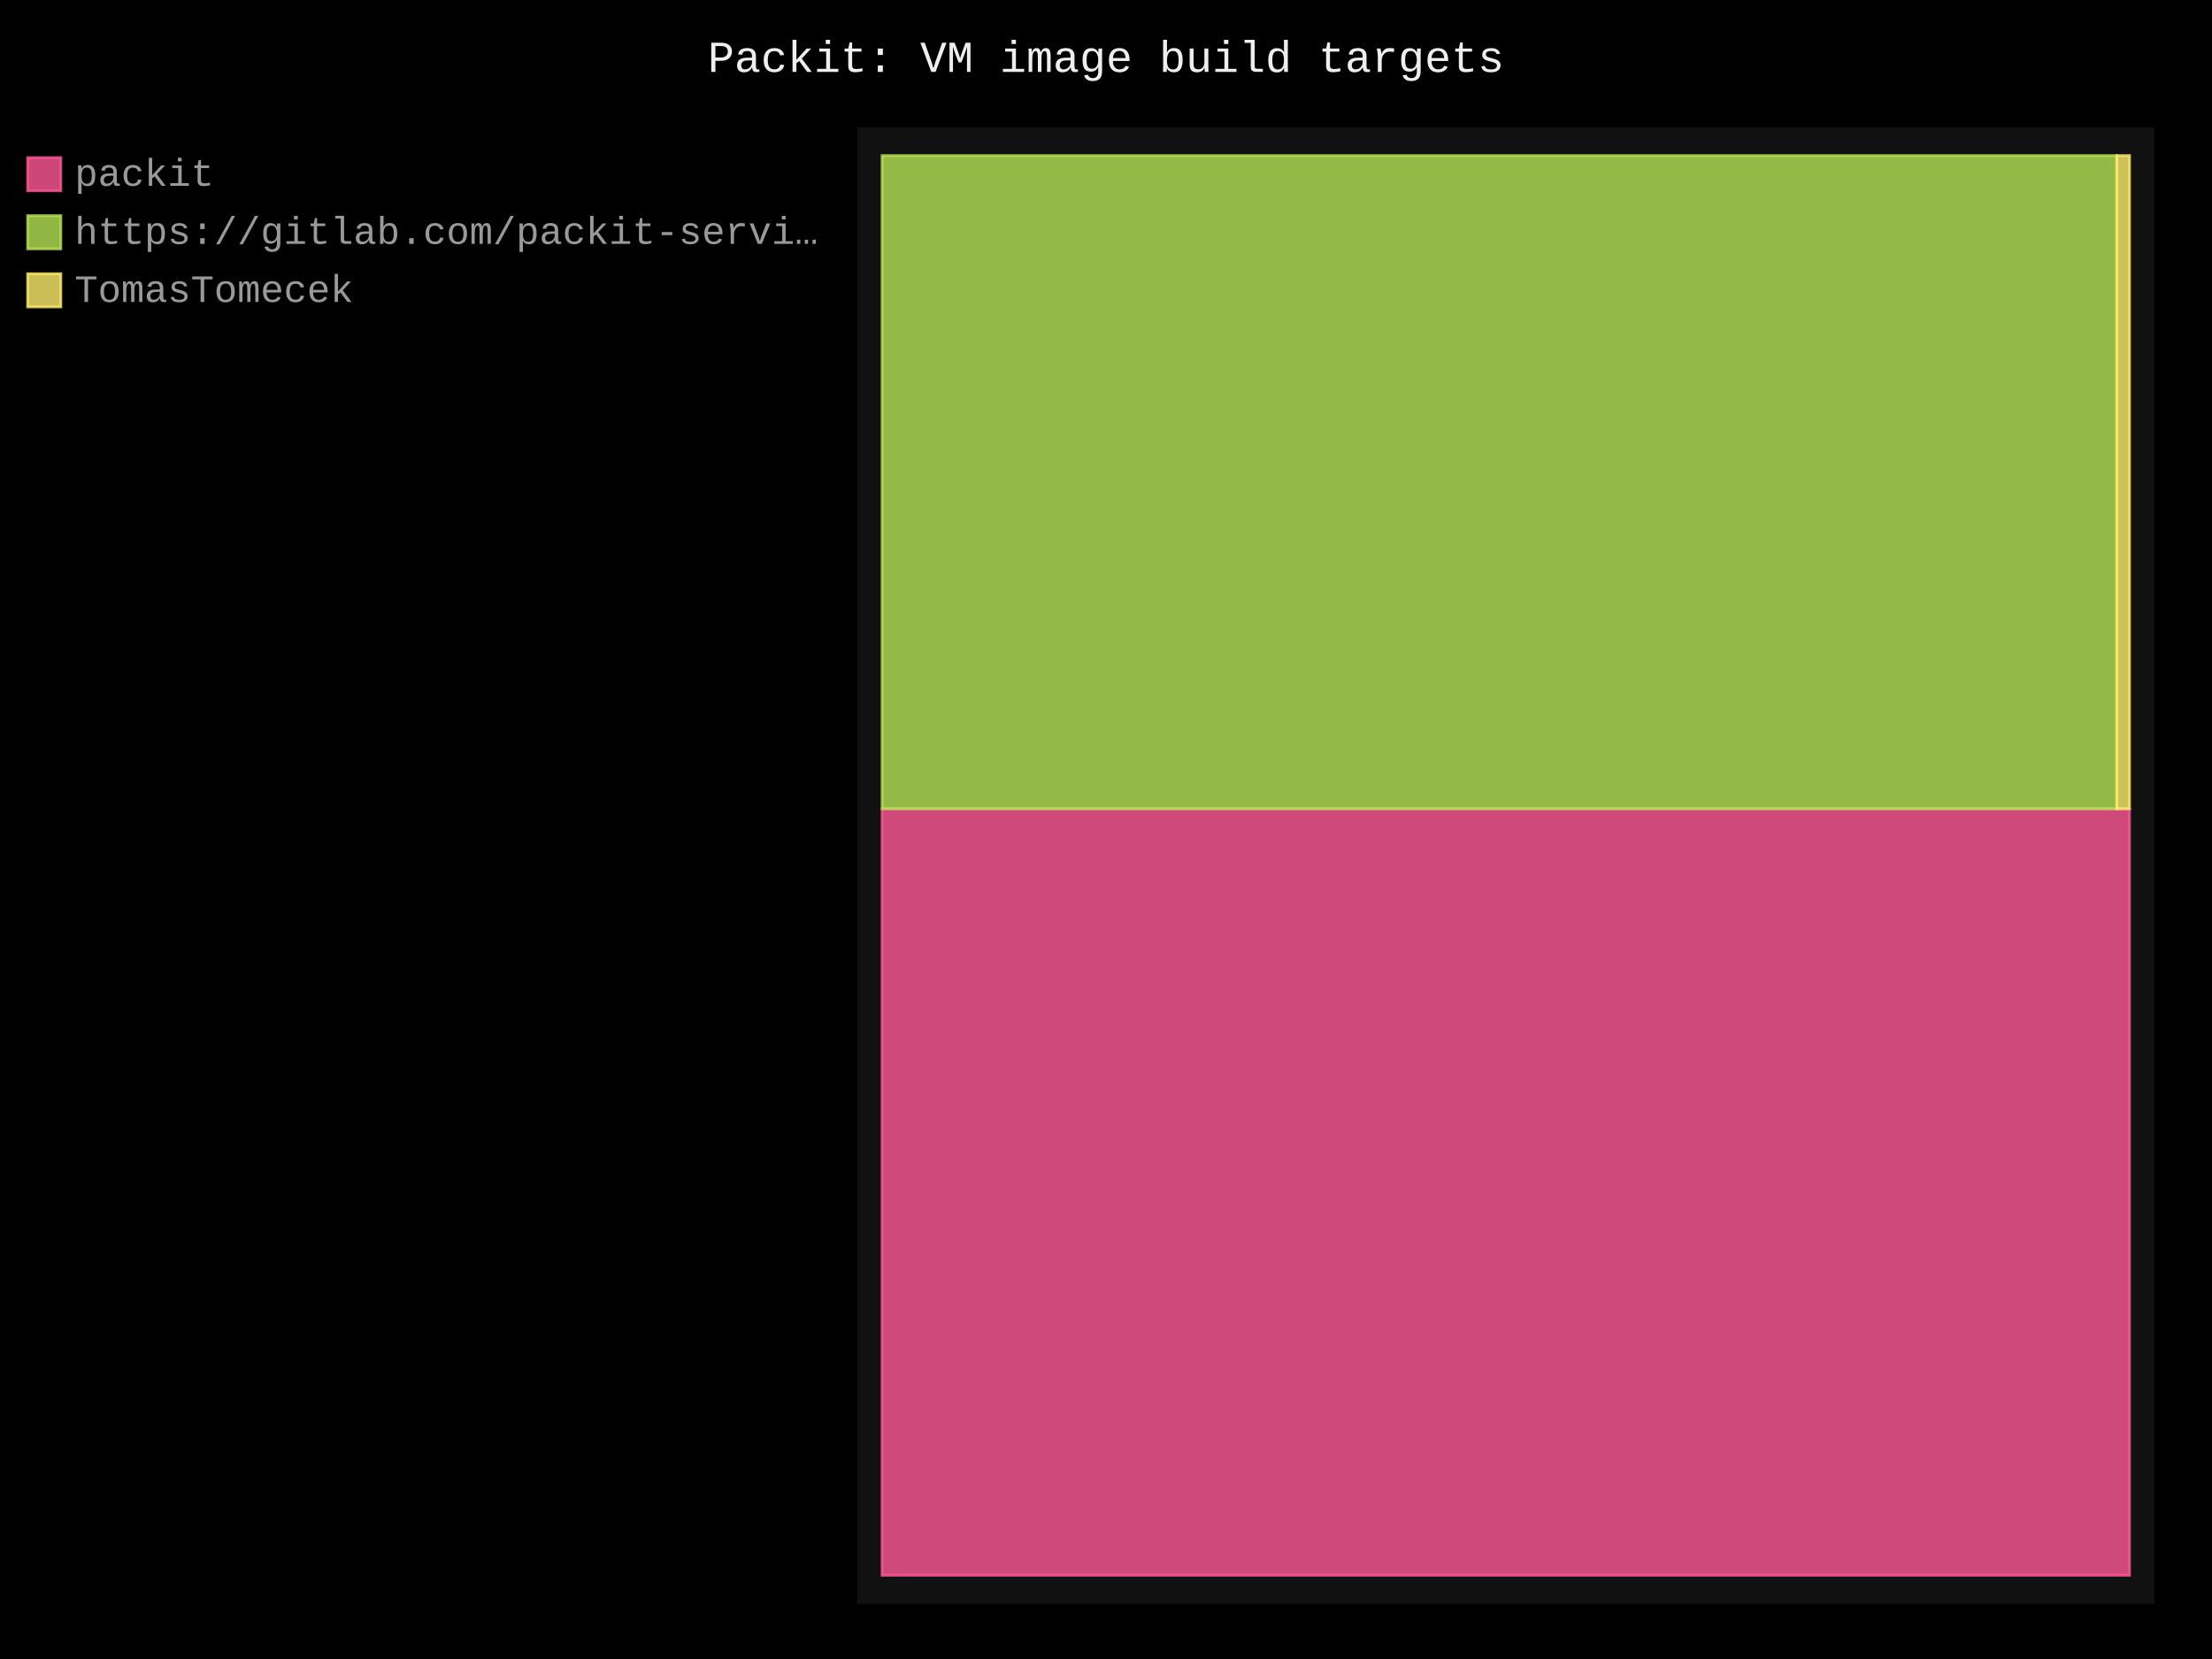
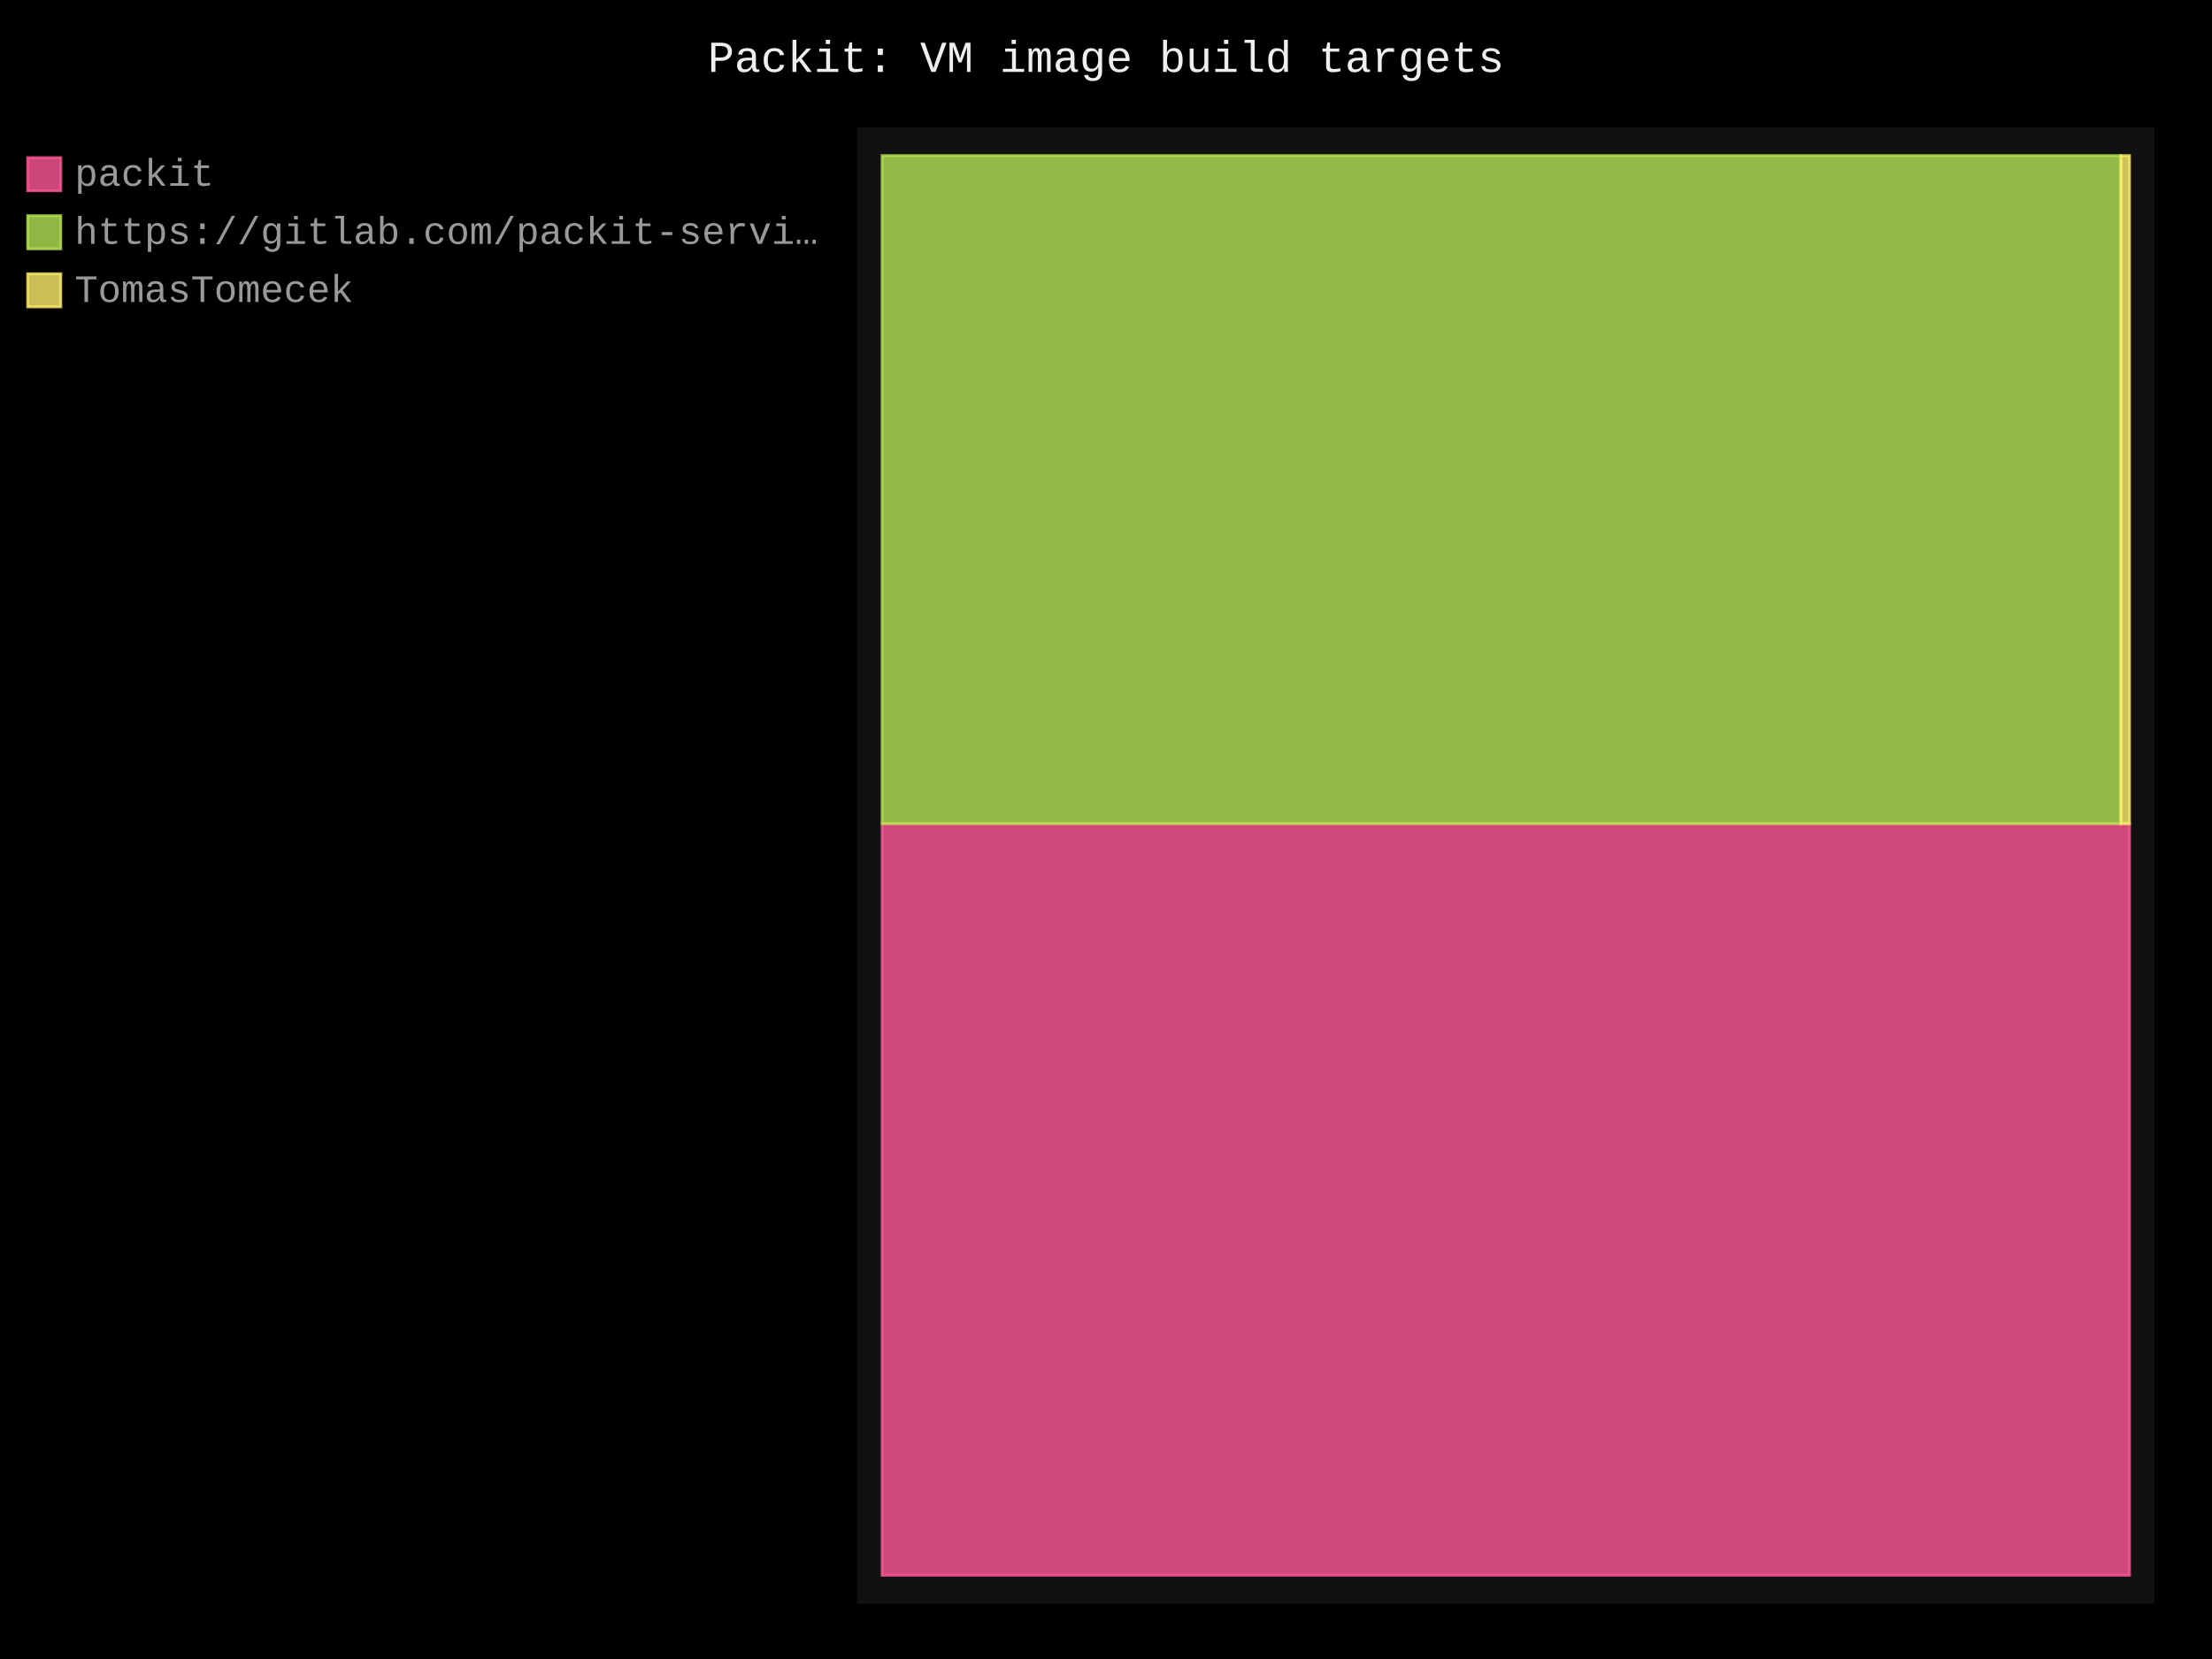
- <svg xmlns="http://www.w3.org/2000/svg" id="chart-7675795e-1a0f-4434-816a-ac4ae2da71b2" class="pygal-chart" viewBox="0 0 800 600">
+ <svg xmlns="http://www.w3.org/2000/svg" id="chart-1d2ce25c-75d8-4c08-9a13-44da340db983" class="pygal-chart" viewBox="0 0 800 600">
  <defs>
-     <style type="text/css">#chart-7675795e-1a0f-4434-816a-ac4ae2da71b2{-webkit-user-select:none;-webkit-font-smoothing:antialiased;font-family:Consolas,"Liberation Mono",Menlo,Courier,monospace}#chart-7675795e-1a0f-4434-816a-ac4ae2da71b2 .title{font-family:Consolas,"Liberation Mono",Menlo,Courier,monospace;font-size:16px}#chart-7675795e-1a0f-4434-816a-ac4ae2da71b2 .legends .legend text{font-family:Consolas,"Liberation Mono",Menlo,Courier,monospace;font-size:14px}#chart-7675795e-1a0f-4434-816a-ac4ae2da71b2 .axis text{font-family:Consolas,"Liberation Mono",Menlo,Courier,monospace;font-size:10px}#chart-7675795e-1a0f-4434-816a-ac4ae2da71b2 .axis text.major{font-family:Consolas,"Liberation Mono",Menlo,Courier,monospace;font-size:10px}#chart-7675795e-1a0f-4434-816a-ac4ae2da71b2 .text-overlay text.value{font-family:Consolas,"Liberation Mono",Menlo,Courier,monospace;font-size:16px}#chart-7675795e-1a0f-4434-816a-ac4ae2da71b2 .text-overlay text.label{font-family:Consolas,"Liberation Mono",Menlo,Courier,monospace;font-size:10px}#chart-7675795e-1a0f-4434-816a-ac4ae2da71b2 .tooltip{font-family:Consolas,"Liberation Mono",Menlo,Courier,monospace;font-size:14px}#chart-7675795e-1a0f-4434-816a-ac4ae2da71b2 text.no_data{font-family:Consolas,"Liberation Mono",Menlo,Courier,monospace;font-size:64px}
- #chart-7675795e-1a0f-4434-816a-ac4ae2da71b2{background-color:black}#chart-7675795e-1a0f-4434-816a-ac4ae2da71b2 path,#chart-7675795e-1a0f-4434-816a-ac4ae2da71b2 line,#chart-7675795e-1a0f-4434-816a-ac4ae2da71b2 rect,#chart-7675795e-1a0f-4434-816a-ac4ae2da71b2 circle{-webkit-transition:250ms;-moz-transition:250ms;transition:250ms}#chart-7675795e-1a0f-4434-816a-ac4ae2da71b2 .graph &gt; .background{fill:black}#chart-7675795e-1a0f-4434-816a-ac4ae2da71b2 .plot &gt; .background{fill:#111}#chart-7675795e-1a0f-4434-816a-ac4ae2da71b2 .graph{fill:#999}#chart-7675795e-1a0f-4434-816a-ac4ae2da71b2 text.no_data{fill:#eee}#chart-7675795e-1a0f-4434-816a-ac4ae2da71b2 .title{fill:#eee}#chart-7675795e-1a0f-4434-816a-ac4ae2da71b2 .legends .legend text{fill:#999}#chart-7675795e-1a0f-4434-816a-ac4ae2da71b2 .legends .legend:hover text{fill:#eee}#chart-7675795e-1a0f-4434-816a-ac4ae2da71b2 .axis .line{stroke:#eee}#chart-7675795e-1a0f-4434-816a-ac4ae2da71b2 .axis .guide.line{stroke:#555}#chart-7675795e-1a0f-4434-816a-ac4ae2da71b2 .axis .major.line{stroke:#999}#chart-7675795e-1a0f-4434-816a-ac4ae2da71b2 .axis text.major{fill:#eee}#chart-7675795e-1a0f-4434-816a-ac4ae2da71b2 .axis.y .guides:hover .guide.line,#chart-7675795e-1a0f-4434-816a-ac4ae2da71b2 .line-graph .axis.x .guides:hover .guide.line,#chart-7675795e-1a0f-4434-816a-ac4ae2da71b2 .stackedline-graph .axis.x .guides:hover .guide.line,#chart-7675795e-1a0f-4434-816a-ac4ae2da71b2 .xy-graph .axis.x .guides:hover .guide.line{stroke:#eee}#chart-7675795e-1a0f-4434-816a-ac4ae2da71b2 .axis .guides:hover text{fill:#eee}#chart-7675795e-1a0f-4434-816a-ac4ae2da71b2 .reactive{fill-opacity:.8;stroke-opacity:.8;stroke-width:1}#chart-7675795e-1a0f-4434-816a-ac4ae2da71b2 .ci{stroke:#999}#chart-7675795e-1a0f-4434-816a-ac4ae2da71b2 .reactive.active,#chart-7675795e-1a0f-4434-816a-ac4ae2da71b2 .active .reactive{fill-opacity:.4;stroke-opacity:.9;stroke-width:4}#chart-7675795e-1a0f-4434-816a-ac4ae2da71b2 .ci .reactive.active{stroke-width:1.5}#chart-7675795e-1a0f-4434-816a-ac4ae2da71b2 .series text{fill:#eee}#chart-7675795e-1a0f-4434-816a-ac4ae2da71b2 .tooltip rect{fill:#111;stroke:#eee;-webkit-transition:opacity 250ms;-moz-transition:opacity 250ms;transition:opacity 250ms}#chart-7675795e-1a0f-4434-816a-ac4ae2da71b2 .tooltip .label{fill:#999}#chart-7675795e-1a0f-4434-816a-ac4ae2da71b2 .tooltip .label{fill:#999}#chart-7675795e-1a0f-4434-816a-ac4ae2da71b2 .tooltip .legend{font-size:.8em;fill:#555}#chart-7675795e-1a0f-4434-816a-ac4ae2da71b2 .tooltip .x_label{font-size:.6em;fill:#eee}#chart-7675795e-1a0f-4434-816a-ac4ae2da71b2 .tooltip .xlink{font-size:.5em;text-decoration:underline}#chart-7675795e-1a0f-4434-816a-ac4ae2da71b2 .tooltip .value{font-size:1.5em}#chart-7675795e-1a0f-4434-816a-ac4ae2da71b2 .bound{font-size:.5em}#chart-7675795e-1a0f-4434-816a-ac4ae2da71b2 .max-value{font-size:.75em;fill:#555}#chart-7675795e-1a0f-4434-816a-ac4ae2da71b2 .map-element{fill:#111;stroke:#555 !important}#chart-7675795e-1a0f-4434-816a-ac4ae2da71b2 .map-element .reactive{fill-opacity:inherit;stroke-opacity:inherit}#chart-7675795e-1a0f-4434-816a-ac4ae2da71b2 .color-0,#chart-7675795e-1a0f-4434-816a-ac4ae2da71b2 .color-0 a:visited{stroke:#ff5995;fill:#ff5995}#chart-7675795e-1a0f-4434-816a-ac4ae2da71b2 .color-1,#chart-7675795e-1a0f-4434-816a-ac4ae2da71b2 .color-1 a:visited{stroke:#b6e354;fill:#b6e354}#chart-7675795e-1a0f-4434-816a-ac4ae2da71b2 .color-2,#chart-7675795e-1a0f-4434-816a-ac4ae2da71b2 .color-2 a:visited{stroke:#feed6c;fill:#feed6c}#chart-7675795e-1a0f-4434-816a-ac4ae2da71b2 .text-overlay .color-0 text{fill:black}#chart-7675795e-1a0f-4434-816a-ac4ae2da71b2 .text-overlay .color-1 text{fill:black}#chart-7675795e-1a0f-4434-816a-ac4ae2da71b2 .text-overlay .color-2 text{fill:black}
- #chart-7675795e-1a0f-4434-816a-ac4ae2da71b2 text.no_data{text-anchor:middle}#chart-7675795e-1a0f-4434-816a-ac4ae2da71b2 .guide.line{fill:none}#chart-7675795e-1a0f-4434-816a-ac4ae2da71b2 .centered{text-anchor:middle}#chart-7675795e-1a0f-4434-816a-ac4ae2da71b2 .title{text-anchor:middle}#chart-7675795e-1a0f-4434-816a-ac4ae2da71b2 .legends .legend text{fill-opacity:1}#chart-7675795e-1a0f-4434-816a-ac4ae2da71b2 .axis.x text{text-anchor:middle}#chart-7675795e-1a0f-4434-816a-ac4ae2da71b2 .axis.x:not(.web) text[transform]{text-anchor:start}#chart-7675795e-1a0f-4434-816a-ac4ae2da71b2 .axis.x:not(.web) text[transform].backwards{text-anchor:end}#chart-7675795e-1a0f-4434-816a-ac4ae2da71b2 .axis.y text{text-anchor:end}#chart-7675795e-1a0f-4434-816a-ac4ae2da71b2 .axis.y text[transform].backwards{text-anchor:start}#chart-7675795e-1a0f-4434-816a-ac4ae2da71b2 .axis.y2 text{text-anchor:start}#chart-7675795e-1a0f-4434-816a-ac4ae2da71b2 .axis.y2 text[transform].backwards{text-anchor:end}#chart-7675795e-1a0f-4434-816a-ac4ae2da71b2 .axis .guide.line{stroke-dasharray:4,4;stroke:black}#chart-7675795e-1a0f-4434-816a-ac4ae2da71b2 .axis .major.guide.line{stroke-dasharray:6,6;stroke:black}#chart-7675795e-1a0f-4434-816a-ac4ae2da71b2 .horizontal .axis.y .guide.line,#chart-7675795e-1a0f-4434-816a-ac4ae2da71b2 .horizontal .axis.y2 .guide.line,#chart-7675795e-1a0f-4434-816a-ac4ae2da71b2 .vertical .axis.x .guide.line{opacity:0}#chart-7675795e-1a0f-4434-816a-ac4ae2da71b2 .horizontal .axis.always_show .guide.line,#chart-7675795e-1a0f-4434-816a-ac4ae2da71b2 .vertical .axis.always_show .guide.line{opacity:1 !important}#chart-7675795e-1a0f-4434-816a-ac4ae2da71b2 .axis.y .guides:hover .guide.line,#chart-7675795e-1a0f-4434-816a-ac4ae2da71b2 .axis.y2 .guides:hover .guide.line,#chart-7675795e-1a0f-4434-816a-ac4ae2da71b2 .axis.x .guides:hover .guide.line{opacity:1}#chart-7675795e-1a0f-4434-816a-ac4ae2da71b2 .axis .guides:hover text{opacity:1}#chart-7675795e-1a0f-4434-816a-ac4ae2da71b2 .nofill{fill:none}#chart-7675795e-1a0f-4434-816a-ac4ae2da71b2 .subtle-fill{fill-opacity:.2}#chart-7675795e-1a0f-4434-816a-ac4ae2da71b2 .dot{stroke-width:1px;fill-opacity:1;stroke-opacity:1}#chart-7675795e-1a0f-4434-816a-ac4ae2da71b2 .dot.active{stroke-width:5px}#chart-7675795e-1a0f-4434-816a-ac4ae2da71b2 .dot.negative{fill:transparent}#chart-7675795e-1a0f-4434-816a-ac4ae2da71b2 text,#chart-7675795e-1a0f-4434-816a-ac4ae2da71b2 tspan{stroke:none !important}#chart-7675795e-1a0f-4434-816a-ac4ae2da71b2 .series text.active{opacity:1}#chart-7675795e-1a0f-4434-816a-ac4ae2da71b2 .tooltip rect{fill-opacity:.95;stroke-width:.5}#chart-7675795e-1a0f-4434-816a-ac4ae2da71b2 .tooltip text{fill-opacity:1}#chart-7675795e-1a0f-4434-816a-ac4ae2da71b2 .showable{visibility:hidden}#chart-7675795e-1a0f-4434-816a-ac4ae2da71b2 .showable.shown{visibility:visible}#chart-7675795e-1a0f-4434-816a-ac4ae2da71b2 .gauge-background{fill:rgba(229,229,229,1);stroke:none}#chart-7675795e-1a0f-4434-816a-ac4ae2da71b2 .bg-lines{stroke:black;stroke-width:2px}</style>
+     <style type="text/css">#chart-1d2ce25c-75d8-4c08-9a13-44da340db983{-webkit-user-select:none;-webkit-font-smoothing:antialiased;font-family:Consolas,"Liberation Mono",Menlo,Courier,monospace}#chart-1d2ce25c-75d8-4c08-9a13-44da340db983 .title{font-family:Consolas,"Liberation Mono",Menlo,Courier,monospace;font-size:16px}#chart-1d2ce25c-75d8-4c08-9a13-44da340db983 .legends .legend text{font-family:Consolas,"Liberation Mono",Menlo,Courier,monospace;font-size:14px}#chart-1d2ce25c-75d8-4c08-9a13-44da340db983 .axis text{font-family:Consolas,"Liberation Mono",Menlo,Courier,monospace;font-size:10px}#chart-1d2ce25c-75d8-4c08-9a13-44da340db983 .axis text.major{font-family:Consolas,"Liberation Mono",Menlo,Courier,monospace;font-size:10px}#chart-1d2ce25c-75d8-4c08-9a13-44da340db983 .text-overlay text.value{font-family:Consolas,"Liberation Mono",Menlo,Courier,monospace;font-size:16px}#chart-1d2ce25c-75d8-4c08-9a13-44da340db983 .text-overlay text.label{font-family:Consolas,"Liberation Mono",Menlo,Courier,monospace;font-size:10px}#chart-1d2ce25c-75d8-4c08-9a13-44da340db983 .tooltip{font-family:Consolas,"Liberation Mono",Menlo,Courier,monospace;font-size:14px}#chart-1d2ce25c-75d8-4c08-9a13-44da340db983 text.no_data{font-family:Consolas,"Liberation Mono",Menlo,Courier,monospace;font-size:64px}
+ #chart-1d2ce25c-75d8-4c08-9a13-44da340db983{background-color:black}#chart-1d2ce25c-75d8-4c08-9a13-44da340db983 path,#chart-1d2ce25c-75d8-4c08-9a13-44da340db983 line,#chart-1d2ce25c-75d8-4c08-9a13-44da340db983 rect,#chart-1d2ce25c-75d8-4c08-9a13-44da340db983 circle{-webkit-transition:250ms;-moz-transition:250ms;transition:250ms}#chart-1d2ce25c-75d8-4c08-9a13-44da340db983 .graph &gt; .background{fill:black}#chart-1d2ce25c-75d8-4c08-9a13-44da340db983 .plot &gt; .background{fill:#111}#chart-1d2ce25c-75d8-4c08-9a13-44da340db983 .graph{fill:#999}#chart-1d2ce25c-75d8-4c08-9a13-44da340db983 text.no_data{fill:#eee}#chart-1d2ce25c-75d8-4c08-9a13-44da340db983 .title{fill:#eee}#chart-1d2ce25c-75d8-4c08-9a13-44da340db983 .legends .legend text{fill:#999}#chart-1d2ce25c-75d8-4c08-9a13-44da340db983 .legends .legend:hover text{fill:#eee}#chart-1d2ce25c-75d8-4c08-9a13-44da340db983 .axis .line{stroke:#eee}#chart-1d2ce25c-75d8-4c08-9a13-44da340db983 .axis .guide.line{stroke:#555}#chart-1d2ce25c-75d8-4c08-9a13-44da340db983 .axis .major.line{stroke:#999}#chart-1d2ce25c-75d8-4c08-9a13-44da340db983 .axis text.major{fill:#eee}#chart-1d2ce25c-75d8-4c08-9a13-44da340db983 .axis.y .guides:hover .guide.line,#chart-1d2ce25c-75d8-4c08-9a13-44da340db983 .line-graph .axis.x .guides:hover .guide.line,#chart-1d2ce25c-75d8-4c08-9a13-44da340db983 .stackedline-graph .axis.x .guides:hover .guide.line,#chart-1d2ce25c-75d8-4c08-9a13-44da340db983 .xy-graph .axis.x .guides:hover .guide.line{stroke:#eee}#chart-1d2ce25c-75d8-4c08-9a13-44da340db983 .axis .guides:hover text{fill:#eee}#chart-1d2ce25c-75d8-4c08-9a13-44da340db983 .reactive{fill-opacity:.8;stroke-opacity:.8;stroke-width:1}#chart-1d2ce25c-75d8-4c08-9a13-44da340db983 .ci{stroke:#999}#chart-1d2ce25c-75d8-4c08-9a13-44da340db983 .reactive.active,#chart-1d2ce25c-75d8-4c08-9a13-44da340db983 .active .reactive{fill-opacity:.4;stroke-opacity:.9;stroke-width:4}#chart-1d2ce25c-75d8-4c08-9a13-44da340db983 .ci .reactive.active{stroke-width:1.5}#chart-1d2ce25c-75d8-4c08-9a13-44da340db983 .series text{fill:#eee}#chart-1d2ce25c-75d8-4c08-9a13-44da340db983 .tooltip rect{fill:#111;stroke:#eee;-webkit-transition:opacity 250ms;-moz-transition:opacity 250ms;transition:opacity 250ms}#chart-1d2ce25c-75d8-4c08-9a13-44da340db983 .tooltip .label{fill:#999}#chart-1d2ce25c-75d8-4c08-9a13-44da340db983 .tooltip .label{fill:#999}#chart-1d2ce25c-75d8-4c08-9a13-44da340db983 .tooltip .legend{font-size:.8em;fill:#555}#chart-1d2ce25c-75d8-4c08-9a13-44da340db983 .tooltip .x_label{font-size:.6em;fill:#eee}#chart-1d2ce25c-75d8-4c08-9a13-44da340db983 .tooltip .xlink{font-size:.5em;text-decoration:underline}#chart-1d2ce25c-75d8-4c08-9a13-44da340db983 .tooltip .value{font-size:1.5em}#chart-1d2ce25c-75d8-4c08-9a13-44da340db983 .bound{font-size:.5em}#chart-1d2ce25c-75d8-4c08-9a13-44da340db983 .max-value{font-size:.75em;fill:#555}#chart-1d2ce25c-75d8-4c08-9a13-44da340db983 .map-element{fill:#111;stroke:#555 !important}#chart-1d2ce25c-75d8-4c08-9a13-44da340db983 .map-element .reactive{fill-opacity:inherit;stroke-opacity:inherit}#chart-1d2ce25c-75d8-4c08-9a13-44da340db983 .color-0,#chart-1d2ce25c-75d8-4c08-9a13-44da340db983 .color-0 a:visited{stroke:#ff5995;fill:#ff5995}#chart-1d2ce25c-75d8-4c08-9a13-44da340db983 .color-1,#chart-1d2ce25c-75d8-4c08-9a13-44da340db983 .color-1 a:visited{stroke:#b6e354;fill:#b6e354}#chart-1d2ce25c-75d8-4c08-9a13-44da340db983 .color-2,#chart-1d2ce25c-75d8-4c08-9a13-44da340db983 .color-2 a:visited{stroke:#feed6c;fill:#feed6c}#chart-1d2ce25c-75d8-4c08-9a13-44da340db983 .text-overlay .color-0 text{fill:black}#chart-1d2ce25c-75d8-4c08-9a13-44da340db983 .text-overlay .color-1 text{fill:black}#chart-1d2ce25c-75d8-4c08-9a13-44da340db983 .text-overlay .color-2 text{fill:black}
+ #chart-1d2ce25c-75d8-4c08-9a13-44da340db983 text.no_data{text-anchor:middle}#chart-1d2ce25c-75d8-4c08-9a13-44da340db983 .guide.line{fill:none}#chart-1d2ce25c-75d8-4c08-9a13-44da340db983 .centered{text-anchor:middle}#chart-1d2ce25c-75d8-4c08-9a13-44da340db983 .title{text-anchor:middle}#chart-1d2ce25c-75d8-4c08-9a13-44da340db983 .legends .legend text{fill-opacity:1}#chart-1d2ce25c-75d8-4c08-9a13-44da340db983 .axis.x text{text-anchor:middle}#chart-1d2ce25c-75d8-4c08-9a13-44da340db983 .axis.x:not(.web) text[transform]{text-anchor:start}#chart-1d2ce25c-75d8-4c08-9a13-44da340db983 .axis.x:not(.web) text[transform].backwards{text-anchor:end}#chart-1d2ce25c-75d8-4c08-9a13-44da340db983 .axis.y text{text-anchor:end}#chart-1d2ce25c-75d8-4c08-9a13-44da340db983 .axis.y text[transform].backwards{text-anchor:start}#chart-1d2ce25c-75d8-4c08-9a13-44da340db983 .axis.y2 text{text-anchor:start}#chart-1d2ce25c-75d8-4c08-9a13-44da340db983 .axis.y2 text[transform].backwards{text-anchor:end}#chart-1d2ce25c-75d8-4c08-9a13-44da340db983 .axis .guide.line{stroke-dasharray:4,4;stroke:black}#chart-1d2ce25c-75d8-4c08-9a13-44da340db983 .axis .major.guide.line{stroke-dasharray:6,6;stroke:black}#chart-1d2ce25c-75d8-4c08-9a13-44da340db983 .horizontal .axis.y .guide.line,#chart-1d2ce25c-75d8-4c08-9a13-44da340db983 .horizontal .axis.y2 .guide.line,#chart-1d2ce25c-75d8-4c08-9a13-44da340db983 .vertical .axis.x .guide.line{opacity:0}#chart-1d2ce25c-75d8-4c08-9a13-44da340db983 .horizontal .axis.always_show .guide.line,#chart-1d2ce25c-75d8-4c08-9a13-44da340db983 .vertical .axis.always_show .guide.line{opacity:1 !important}#chart-1d2ce25c-75d8-4c08-9a13-44da340db983 .axis.y .guides:hover .guide.line,#chart-1d2ce25c-75d8-4c08-9a13-44da340db983 .axis.y2 .guides:hover .guide.line,#chart-1d2ce25c-75d8-4c08-9a13-44da340db983 .axis.x .guides:hover .guide.line{opacity:1}#chart-1d2ce25c-75d8-4c08-9a13-44da340db983 .axis .guides:hover text{opacity:1}#chart-1d2ce25c-75d8-4c08-9a13-44da340db983 .nofill{fill:none}#chart-1d2ce25c-75d8-4c08-9a13-44da340db983 .subtle-fill{fill-opacity:.2}#chart-1d2ce25c-75d8-4c08-9a13-44da340db983 .dot{stroke-width:1px;fill-opacity:1;stroke-opacity:1}#chart-1d2ce25c-75d8-4c08-9a13-44da340db983 .dot.active{stroke-width:5px}#chart-1d2ce25c-75d8-4c08-9a13-44da340db983 .dot.negative{fill:transparent}#chart-1d2ce25c-75d8-4c08-9a13-44da340db983 text,#chart-1d2ce25c-75d8-4c08-9a13-44da340db983 tspan{stroke:none !important}#chart-1d2ce25c-75d8-4c08-9a13-44da340db983 .series text.active{opacity:1}#chart-1d2ce25c-75d8-4c08-9a13-44da340db983 .tooltip rect{fill-opacity:.95;stroke-width:.5}#chart-1d2ce25c-75d8-4c08-9a13-44da340db983 .tooltip text{fill-opacity:1}#chart-1d2ce25c-75d8-4c08-9a13-44da340db983 .showable{visibility:hidden}#chart-1d2ce25c-75d8-4c08-9a13-44da340db983 .showable.shown{visibility:visible}#chart-1d2ce25c-75d8-4c08-9a13-44da340db983 .gauge-background{fill:rgba(229,229,229,1);stroke:none}#chart-1d2ce25c-75d8-4c08-9a13-44da340db983 .bg-lines{stroke:black;stroke-width:2px}</style>
  </defs>
  <g class="graph treemap-graph vertical">
    <rect x="0" y="0" width="800" height="600" class="background" />
    <g transform="translate(310, 46)" class="plot">
      <rect x="0" y="0" width="469.2" height="534" class="background" />
      <g class="series serie-0 color-0">
        <g class="rects">
          <g class="rect">
-             <rect x="9.023" y="246.51" width="451.154" height="277.221" class="rect reactive tooltip-trigger" />
+             <rect x="9.023" y="251.898" width="451.154" height="271.833" class="rect reactive tooltip-trigger" />
          </g>
        </g>
      </g>
      <g class="series serie-1 color-1">
        <g class="rects">
          <g class="rect">
-             <rect x="9.023" y="10.269" width="446.55" height="236.241" class="rect reactive tooltip-trigger" />
+             <rect x="9.023" y="10.269" width="448.021" height="241.629" class="rect reactive tooltip-trigger" />
          </g>
        </g>
      </g>
      <g class="series serie-2 color-2">
        <g class="rects">
          <g class="rect">
-             <rect x="455.573" y="10.269" width="4.604" height="236.241" class="rect reactive tooltip-trigger" />
+             <rect x="457.044" y="10.269" width="3.133" height="241.629" class="rect reactive tooltip-trigger" />
          </g>
        </g>
      </g>
    </g>
    <g class="titles">
      <text x="400.0" y="26" class="title plot_title">Packit: VM image build targets</text>
    </g>
    <g transform="translate(310, 46)" class="plot overlay">
      <g class="series serie-0 color-0" />
      <g class="series serie-1 color-1" />
      <g class="series serie-2 color-2" />
    </g>
    <g transform="translate(310, 46)" class="plot text-overlay">
      <g class="series serie-0 color-0" />
      <g class="series serie-1 color-1" />
      <g class="series serie-2 color-2" />
    </g>
    <g transform="translate(310, 46)" class="plot tooltip-overlay">
      <g transform="translate(0 0)" style="opacity: 0" class="tooltip">
        <rect rx="0" ry="0" width="0" height="0" class="tooltip-box" />
        <g class="text" />
      </g>
    </g>
    <g transform="translate(10, 56)" class="legends">
      <g id="activate-serie-0" class="legend reactive activate-serie">
        <rect x="0.0" y="1.0" width="12" height="12" class="color-0 reactive" />
        <text x="17.0" y="11.2">packit</text>
      </g>
      <g id="activate-serie-1" class="legend reactive activate-serie">
        <rect x="0.0" y="22.0" width="12" height="12" class="color-1 reactive" />
        <text x="17.0" y="32.2">https://gitlab.com/packit-servi…</text>
      </g>
      <g id="activate-serie-2" class="legend reactive activate-serie">
        <rect x="0.0" y="43.0" width="12" height="12" class="color-2 reactive" />
        <text x="17.0" y="53.2">TomasTomecek</text>
      </g>
    </g>
    <g transform="translate(790, 56)" class="legends" />
  </g>
</svg>
